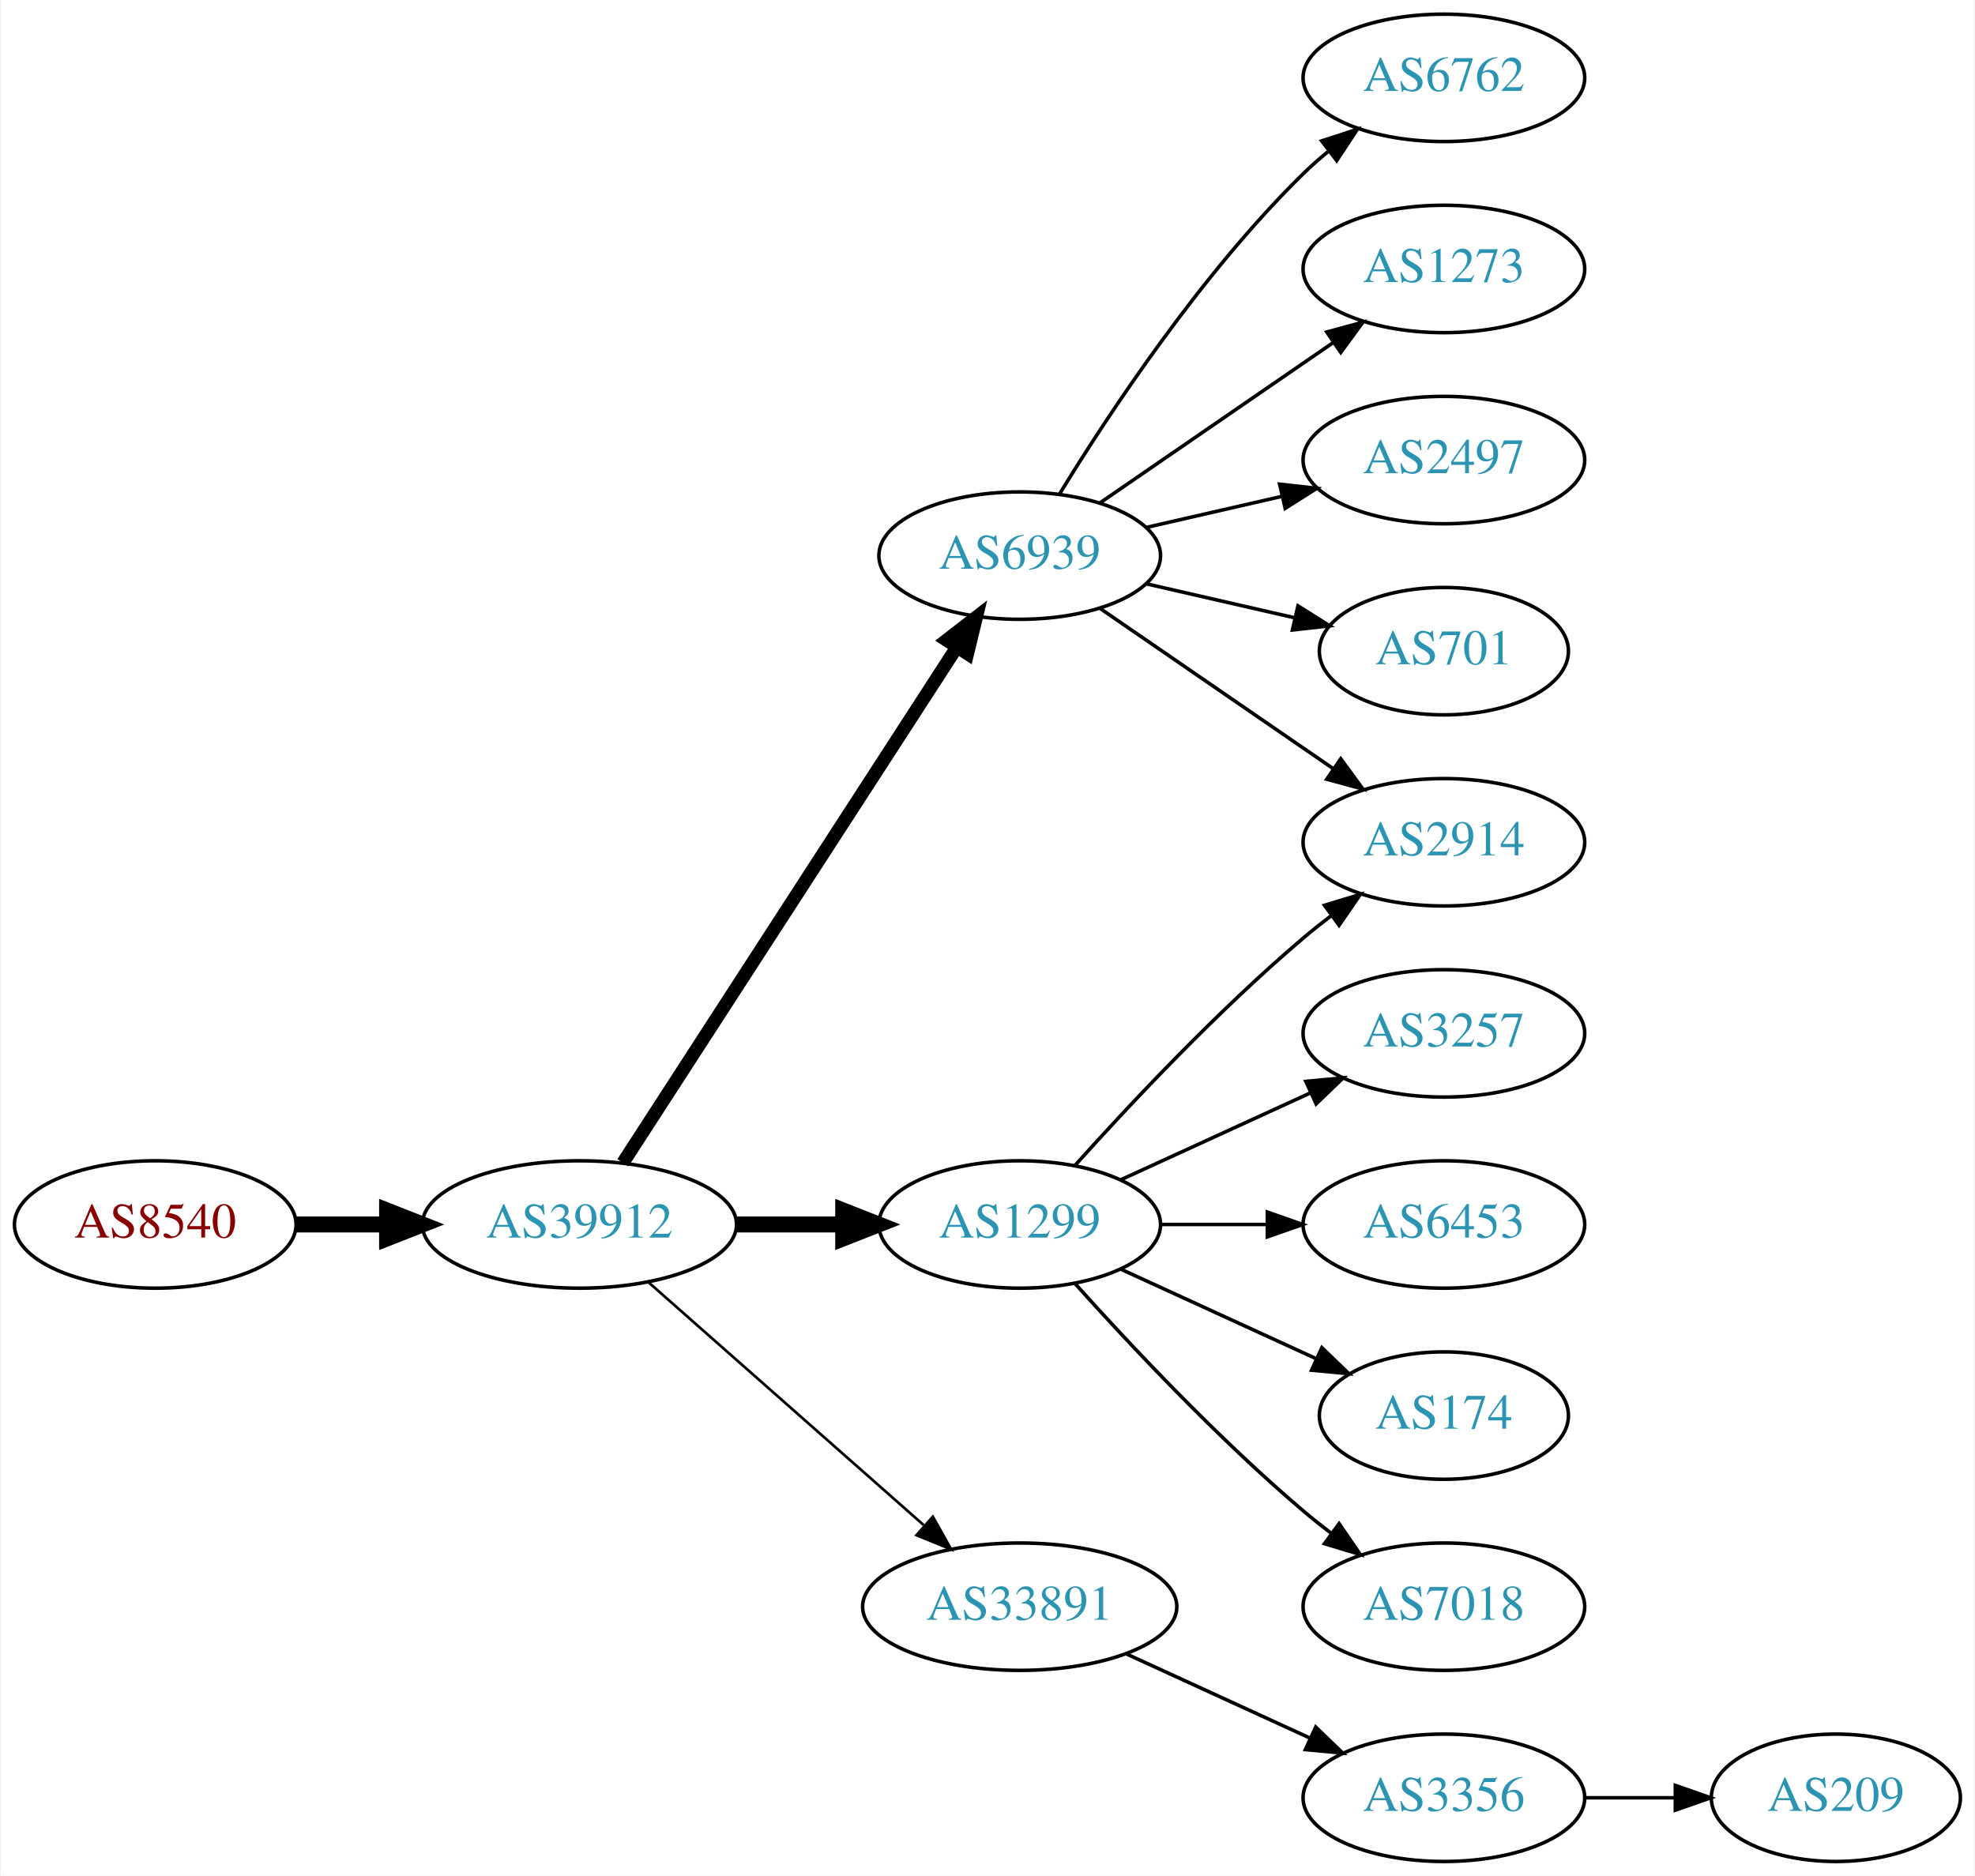
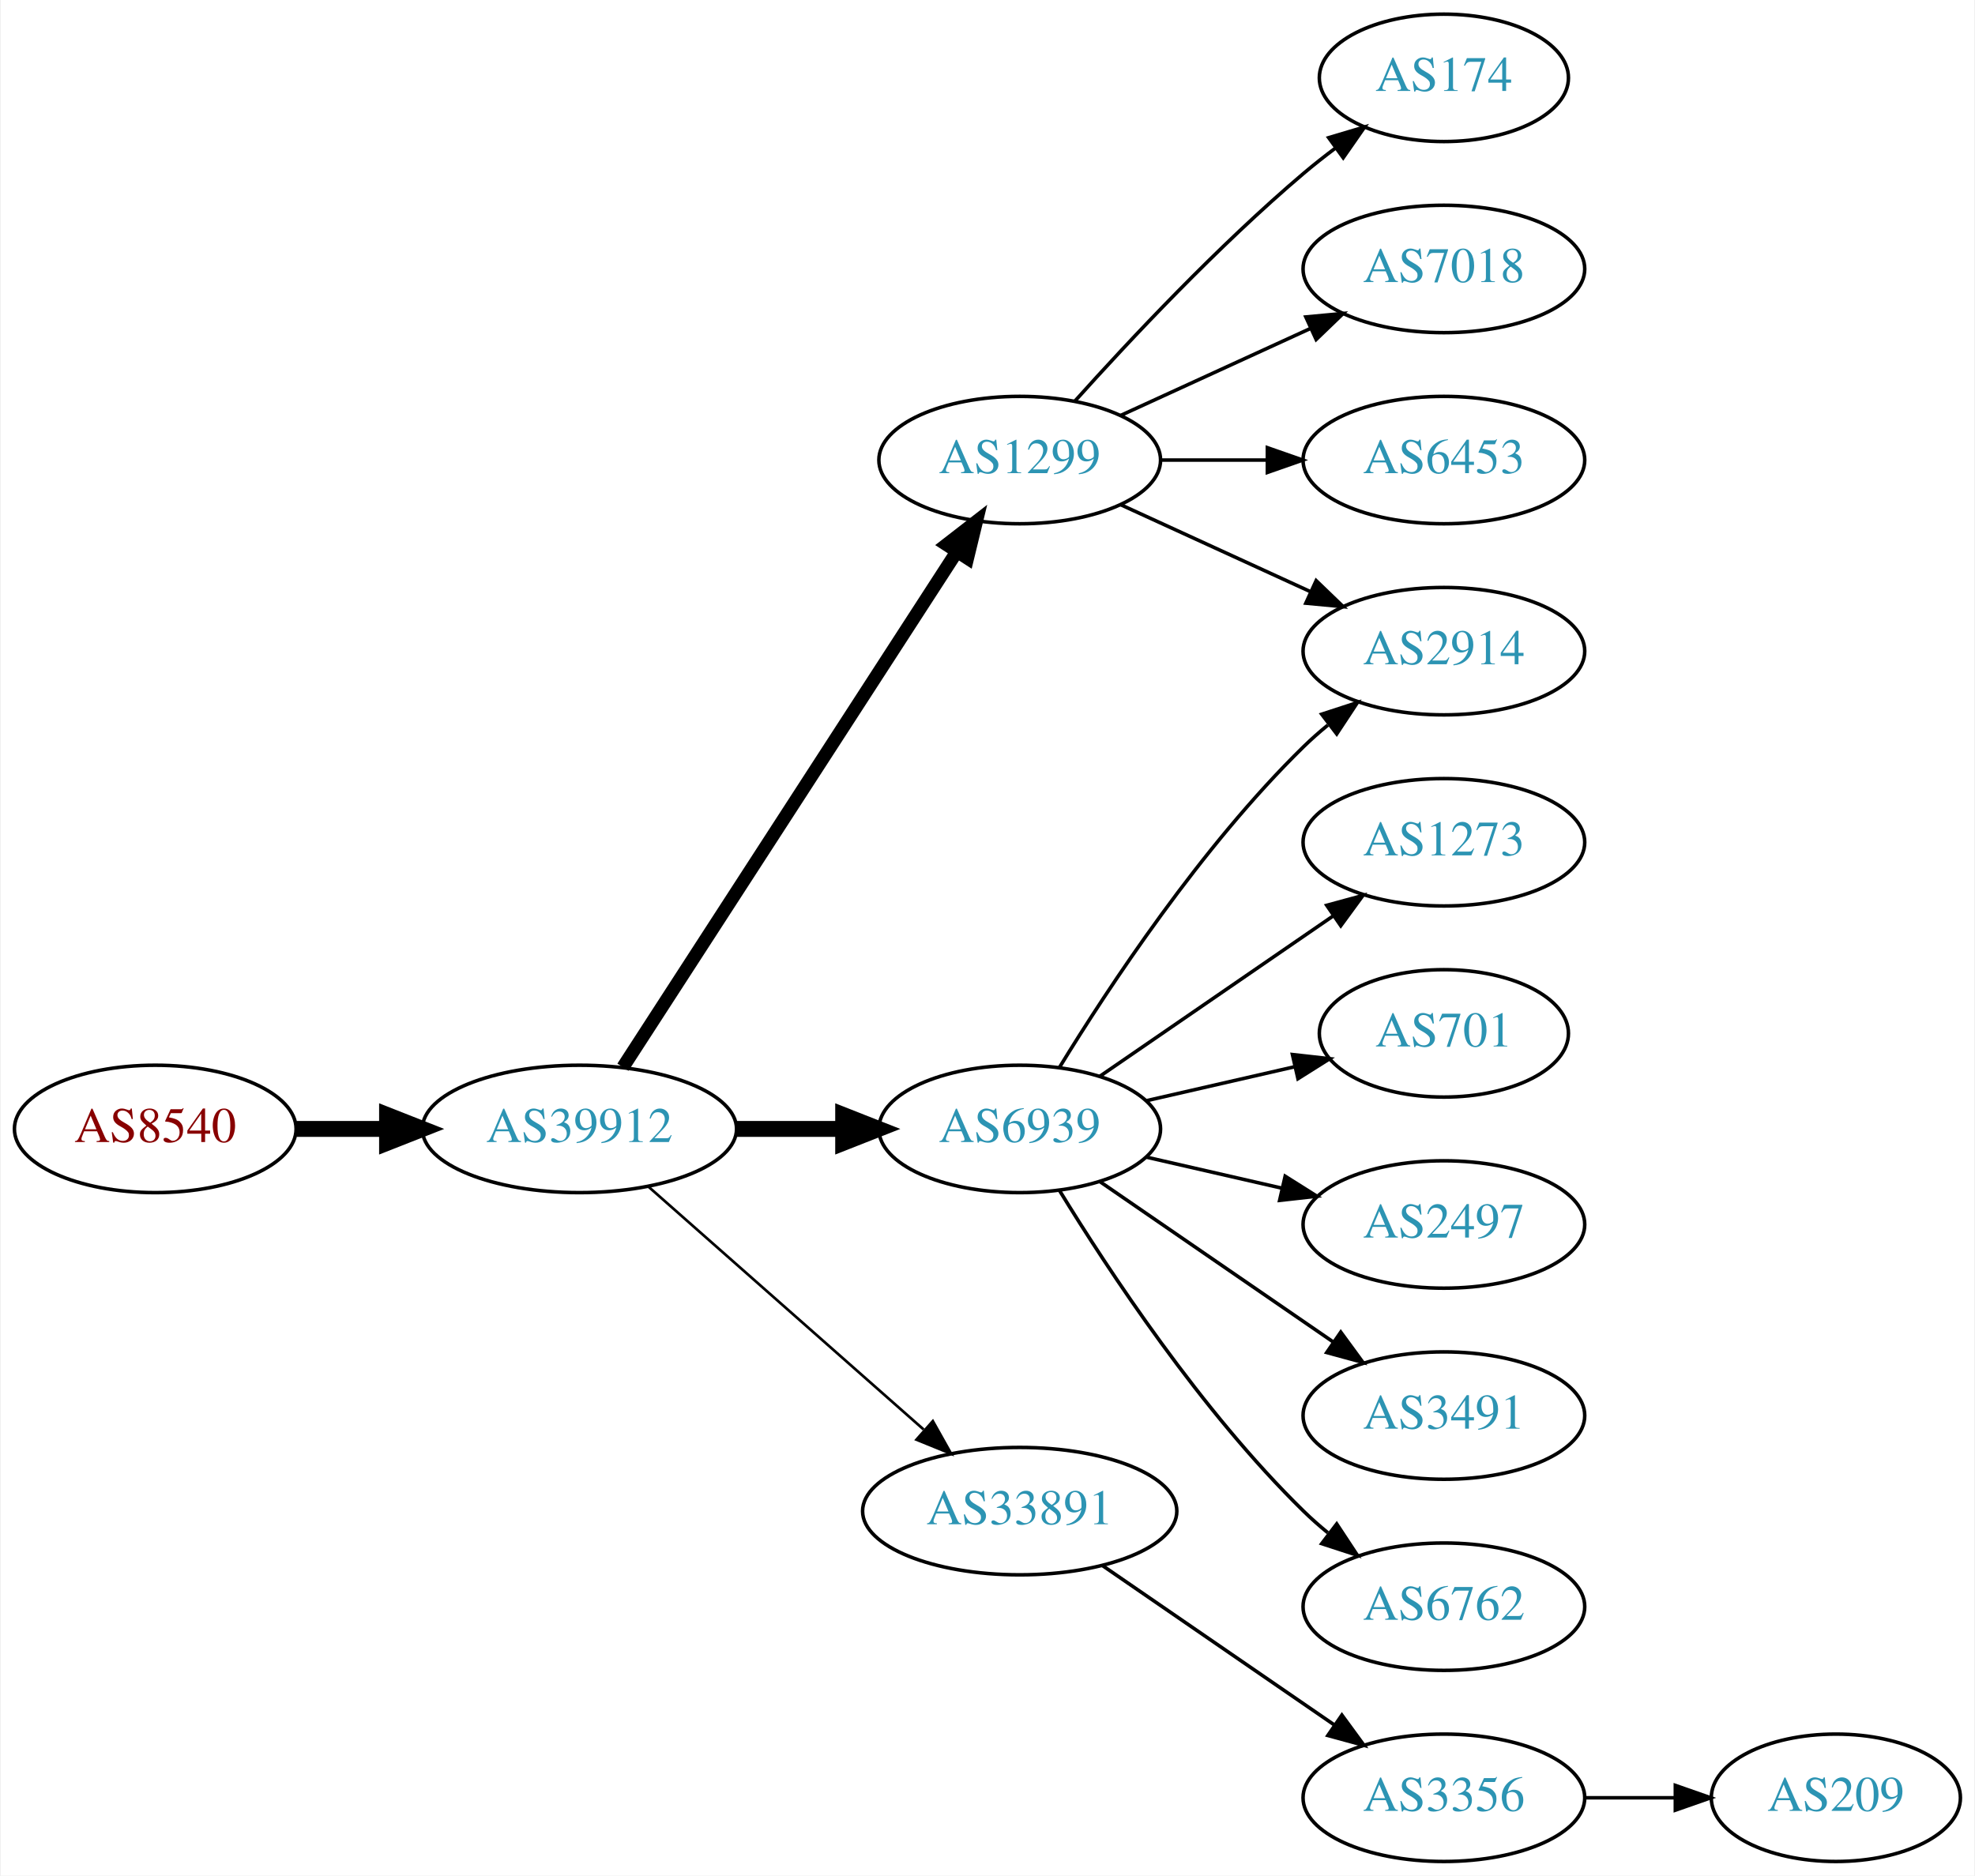
<svg xmlns="http://www.w3.org/2000/svg" xmlns:xlink="http://www.w3.org/1999/xlink" width="558pt" height="530pt" viewBox="0.00 0.00 557.56 530.00">
  <g id="graph0" class="graph" transform="scale(1 1) rotate(0) translate(4 526)">
    <polygon fill="white" stroke="none" points="-4,4 -4,-526 553.564,-526 553.564,4 -4,4" />
    <g id="node1" class="node">
      <g id="a_node1">
        <a xlink:href="/asn/8540" xlink:title="AS8540 ~ AMA netwoRX GmbH [AT]">
-           <ellipse fill="#ffffff" stroke="black" cx="39.647" cy="-180" rx="39.794" ry="18" />
-           <text text-anchor="middle" x="39.647" y="-176.3" font-family="Times,serif" font-size="14.00" fill="#880000">AS8540</text>
+           <ellipse fill="#ffffff" stroke="black" cx="39.647" cy="-207" rx="39.794" ry="18" />
+           <text text-anchor="middle" x="39.647" y="-203.3" font-family="Times,serif" font-size="14.00" fill="#880000">AS8540</text>
        </a>
      </g>
    </g>
    <g id="node2" class="node">
      <g id="a_node2">
        <a xlink:href="/asn/39912" xlink:title="AS39912 ~ oja.at GmbH [AT]">
-           <ellipse fill="#ffffff" stroke="black" cx="159.489" cy="-180" rx="44.393" ry="18" />
-           <text text-anchor="middle" x="159.489" y="-176.3" font-family="Times,serif" font-size="14.00" fill="#2c94b3">AS39912</text>
+           <ellipse fill="#ffffff" stroke="black" cx="159.489" cy="-207" rx="44.393" ry="18" />
+           <text text-anchor="middle" x="159.489" y="-203.3" font-family="Times,serif" font-size="14.00" fill="#2c94b3">AS39912</text>
        </a>
      </g>
    </g>
    <g id="edge1" class="edge">
-       <path fill="none" stroke="black" stroke-width="4.5" d="M79.559,-180C87.662,-180 96.337,-180 104.863,-180" />
-       <polygon fill="black" stroke="black" stroke-width="4.5" points="105.141,-183.938 115.141,-180 105.141,-176.063 105.141,-183.938" />
+       <path fill="none" stroke="black" stroke-width="4.5" d="M79.559,-207C87.662,-207 96.337,-207 104.863,-207" />
+       <polygon fill="black" stroke="black" stroke-width="4.5" points="105.141,-210.938 115.141,-207 105.141,-203.063 105.141,-210.938" />
    </g>
    <g id="node3" class="node">
      <g id="a_node3">
-         <a xlink:href="/asn/6939" xlink:title="AS6939 ~ Hurricane Electric LLC [US]">
-           <ellipse fill="#ffffff" stroke="black" cx="283.881" cy="-369" rx="39.794" ry="18" />
-           <text text-anchor="middle" x="283.881" y="-365.3" font-family="Times,serif" font-size="14.00" fill="#2c94b3">AS6939</text>
+         <a xlink:href="/asn/1299" xlink:title="AS1299 ~ Telia Carrier [EU]">
+           <ellipse fill="#ffffff" stroke="black" cx="283.881" cy="-396" rx="39.794" ry="18" />
+           <text text-anchor="middle" x="283.881" y="-392.3" font-family="Times,serif" font-size="14.00" fill="#2c94b3">AS1299</text>
        </a>
      </g>
    </g>
    <g id="edge2" class="edge">
-       <path fill="none" stroke="black" stroke-width="3.75" d="M171.784,-197.442C193.37,-230.775 240.585,-303.686 265.957,-342.866" />
-       <polygon fill="black" stroke="black" stroke-width="3.75" points="263.24,-345.109 271.614,-351.6 269.116,-341.304 263.24,-345.109" />
+       <path fill="none" stroke="black" stroke-width="3.75" d="M171.784,-224.442C193.37,-257.775 240.585,-330.686 265.957,-369.866" />
+       <polygon fill="black" stroke="black" stroke-width="3.75" points="263.24,-372.109 271.614,-378.6 269.116,-368.304 263.24,-372.109" />
    </g>
    <g id="node4" class="node">
      <g id="a_node4">
-         <a xlink:href="/asn/1299" xlink:title="AS1299 ~ Telia Carrier [EU]">
-           <ellipse fill="#ffffff" stroke="black" cx="283.881" cy="-180" rx="39.794" ry="18" />
-           <text text-anchor="middle" x="283.881" y="-176.3" font-family="Times,serif" font-size="14.00" fill="#2c94b3">AS1299</text>
+         <a xlink:href="/asn/6939" xlink:title="AS6939 ~ Hurricane Electric LLC [US]">
+           <ellipse fill="#ffffff" stroke="black" cx="283.881" cy="-207" rx="39.794" ry="18" />
+           <text text-anchor="middle" x="283.881" y="-203.3" font-family="Times,serif" font-size="14.00" fill="#2c94b3">AS6939</text>
        </a>
      </g>
    </g>
    <g id="edge3" class="edge">
-       <path fill="none" stroke="black" stroke-width="4.5" d="M203.985,-180C213.674,-180 224.01,-180 233.903,-180" />
-       <polygon fill="black" stroke="black" stroke-width="4.5" points="234.006,-183.938 244.006,-180 234.006,-176.063 234.006,-183.938" />
+       <path fill="none" stroke="black" stroke-width="4.5" d="M203.985,-207C213.674,-207 224.01,-207 233.903,-207" />
+       <polygon fill="black" stroke="black" stroke-width="4.5" points="234.006,-210.938 244.006,-207 234.006,-203.063 234.006,-210.938" />
    </g>
    <g id="node5" class="node">
      <g id="a_node5">
        <a xlink:href="/asn/33891" xlink:title="AS33891 ~ CORE-BACKBONE GMBH GLOBAL NETWORK [DE]">
-           <ellipse fill="#ffffff" stroke="black" cx="283.881" cy="-72" rx="44.393" ry="18" />
-           <text text-anchor="middle" x="283.881" y="-68.3" font-family="Times,serif" font-size="14.00" fill="#2c94b3">AS33891</text>
+           <ellipse fill="#ffffff" stroke="black" cx="283.881" cy="-99" rx="44.393" ry="18" />
+           <text text-anchor="middle" x="283.881" y="-95.3" font-family="Times,serif" font-size="14.00" fill="#2c94b3">AS33891</text>
        </a>
      </g>
    </g>
    <g id="edge4" class="edge">
-       <path fill="none" stroke="black" stroke-width="0.75" d="M179.078,-163.597C199.775,-145.333 233.382,-115.678 256.727,-95.079" />
-       <polygon fill="black" stroke="black" stroke-width="0.75" points="259.336,-97.444 264.519,-88.203 254.705,-92.195 259.336,-97.444" />
+       <path fill="none" stroke="black" stroke-width="0.75" d="M179.078,-190.597C199.775,-172.333 233.382,-142.678 256.727,-122.079" />
+       <polygon fill="black" stroke="black" stroke-width="0.75" points="259.336,-124.444 264.519,-115.203 254.705,-119.195 259.336,-124.444" />
    </g>
    <g id="node6" class="node">
      <g id="a_node6">
-         <a xlink:href="/asn/2914" xlink:title="AS2914 ~ NTT America, Inc. [US]">
-           <ellipse fill="#ffffff" stroke="black" cx="403.724" cy="-288" rx="39.794" ry="18" />
-           <text text-anchor="middle" x="403.724" y="-284.3" font-family="Times,serif" font-size="14.00" fill="#2c94b3">AS2914</text>
+         <a xlink:href="/asn/174" xlink:title="AS174 ~ Cogent Communications [US]">
+           <ellipse fill="#ffffff" stroke="black" cx="403.724" cy="-504" rx="35.194" ry="18" />
+           <text text-anchor="middle" x="403.724" y="-500.3" font-family="Times,serif" font-size="14.00" fill="#2c94b3">AS174</text>
        </a>
      </g>
    </g>
    <g id="edge5" class="edge">
-       <path fill="none" stroke="black" d="M306.495,-354.143C324.984,-341.435 351.798,-323.005 372.427,-308.825" />
-       <polygon fill="black" stroke="black" points="374.589,-311.586 380.848,-303.037 370.624,-305.817 374.589,-311.586" />
+       <path fill="none" stroke="black" d="M299.527,-412.725C314.828,-429.765 339.925,-456.523 364.077,-477 366.93,-479.418 369.995,-481.833 373.106,-484.169" />
+       <polygon fill="black" stroke="black" points="371.179,-487.095 381.334,-490.116 375.279,-481.422 371.179,-487.095" />
    </g>
    <g id="node7" class="node">
      <g id="a_node7">
-         <a xlink:href="/asn/6762" xlink:title="AS6762 ~ TELECOM ITALIA SPARKLE S.p.A. [IT]">
-           <ellipse fill="#ffffff" stroke="black" cx="403.724" cy="-504" rx="39.794" ry="18" />
-           <text text-anchor="middle" x="403.724" y="-500.3" font-family="Times,serif" font-size="14.00" fill="#2c94b3">AS6762</text>
+         <a xlink:href="/asn/7018" xlink:title="AS7018 ~ AT&amp;T Services, Inc. [US]">
+           <ellipse fill="#ffffff" stroke="black" cx="403.724" cy="-450" rx="39.794" ry="18" />
+           <text text-anchor="middle" x="403.724" y="-446.3" font-family="Times,serif" font-size="14.00" fill="#2c94b3">AS7018</text>
        </a>
      </g>
    </g>
    <g id="edge6" class="edge">
-       <path fill="none" stroke="black" d="M295.147,-386.44C308.955,-408.991 335.144,-448.722 364.077,-477 366.217,-479.092 368.535,-481.137 370.934,-483.106" />
-       <polygon fill="black" stroke="black" points="369.201,-486.185 379.276,-489.464 373.445,-480.618 369.201,-486.185" />
+       <path fill="none" stroke="black" d="M312.51,-408.661C328.467,-415.973 348.738,-425.261 366.02,-433.181" />
+       <polygon fill="black" stroke="black" points="364.719,-436.435 375.268,-437.419 367.635,-430.071 364.719,-436.435" />
    </g>
    <g id="node8" class="node">
      <g id="a_node8">
-         <a xlink:href="/asn/1273" xlink:title="AS1273 ~ Vodafone Group PLC [EU]">
-           <ellipse fill="#ffffff" stroke="black" cx="403.724" cy="-450" rx="39.794" ry="18" />
-           <text text-anchor="middle" x="403.724" y="-446.3" font-family="Times,serif" font-size="14.00" fill="#2c94b3">AS1273</text>
+         <a xlink:href="/asn/2914" xlink:title="AS2914 ~ NTT America, Inc. [US]">
+           <ellipse fill="#ffffff" stroke="black" cx="403.724" cy="-342" rx="39.794" ry="18" />
+           <text text-anchor="middle" x="403.724" y="-338.3" font-family="Times,serif" font-size="14.00" fill="#2c94b3">AS2914</text>
        </a>
      </g>
    </g>
    <g id="edge7" class="edge">
-       <path fill="none" stroke="black" d="M306.495,-383.857C324.984,-396.565 351.798,-414.995 372.427,-429.175" />
-       <polygon fill="black" stroke="black" points="370.624,-432.183 380.848,-434.963 374.589,-426.414 370.624,-432.183" />
+       <path fill="none" stroke="black" d="M312.51,-383.339C328.467,-376.027 348.738,-366.739 366.02,-358.819" />
+       <polygon fill="black" stroke="black" points="367.635,-361.929 375.268,-354.581 364.719,-355.565 367.635,-361.929" />
    </g>
    <g id="node9" class="node">
      <g id="a_node9">
-         <a xlink:href="/asn/2497" xlink:title="AS2497 ~ Internet Initiative Japan Inc. [JP]">
+         <a xlink:href="/asn/6453" xlink:title="AS6453 ~ TATA COMMUNICATIONS (AMERICA) INC [US]">
          <ellipse fill="#ffffff" stroke="black" cx="403.724" cy="-396" rx="39.794" ry="18" />
-           <text text-anchor="middle" x="403.724" y="-392.3" font-family="Times,serif" font-size="14.00" fill="#2c94b3">AS2497</text>
+           <text text-anchor="middle" x="403.724" y="-392.3" font-family="Times,serif" font-size="14.00" fill="#2c94b3">AS6453</text>
        </a>
      </g>
    </g>
    <g id="edge8" class="edge">
-       <path fill="none" stroke="black" d="M319.6,-376.955C331.6,-379.704 345.221,-382.825 357.914,-385.733" />
-       <polygon fill="black" stroke="black" points="357.316,-389.187 367.845,-388.009 358.88,-382.364 357.316,-389.187" />
+       <path fill="none" stroke="black" d="M323.794,-396C333.347,-396 343.697,-396 353.659,-396" />
+       <polygon fill="black" stroke="black" points="353.852,-399.5 363.852,-396 353.852,-392.5 353.852,-399.5" />
+     </g>
+     <g id="edge14" class="edge">
+       <path fill="none" stroke="black" d="M295.147,-224.44C308.955,-246.991 335.144,-286.722 364.077,-315 366.217,-317.092 368.535,-319.137 370.934,-321.106" />
+       <polygon fill="black" stroke="black" points="369.201,-324.185 379.276,-327.464 373.445,-318.618 369.201,-324.185" />
    </g>
    <g id="node10" class="node">
      <g id="a_node10">
-         <a xlink:href="/asn/701" xlink:title="AS701 ~ UUNET [US]">
-           <ellipse fill="#ffffff" stroke="black" cx="403.724" cy="-342" rx="35.194" ry="18" />
-           <text text-anchor="middle" x="403.724" y="-338.3" font-family="Times,serif" font-size="14.00" fill="#2c94b3">AS701</text>
+         <a xlink:href="/asn/1273" xlink:title="AS1273 ~ Vodafone Group PLC [EU]">
+           <ellipse fill="#ffffff" stroke="black" cx="403.724" cy="-288" rx="39.794" ry="18" />
+           <text text-anchor="middle" x="403.724" y="-284.3" font-family="Times,serif" font-size="14.00" fill="#2c94b3">AS1273</text>
        </a>
      </g>
    </g>
    <g id="edge9" class="edge">
-       <path fill="none" stroke="black" d="M319.6,-361.045C332.693,-358.045 347.715,-354.604 361.356,-351.478" />
-       <polygon fill="black" stroke="black" points="362.497,-354.807 371.463,-349.162 360.934,-347.984 362.497,-354.807" />
-     </g>
-     <g id="edge11" class="edge">
-       <path fill="none" stroke="black" d="M299.527,-196.725C314.828,-213.765 339.925,-240.523 364.077,-261 366.574,-263.117 369.235,-265.232 371.946,-267.293" />
-       <polygon fill="black" stroke="black" points="369.983,-270.194 380.123,-273.266 374.112,-264.541 369.983,-270.194" />
+       <path fill="none" stroke="black" d="M306.495,-221.857C324.984,-234.565 351.798,-252.995 372.427,-267.175" />
+       <polygon fill="black" stroke="black" points="370.624,-270.183 380.848,-272.963 374.589,-264.414 370.624,-270.183" />
    </g>
    <g id="node11" class="node">
      <g id="a_node11">
-         <a xlink:href="/asn/3257" xlink:title="AS3257 ~ GTT [DE]">
-           <ellipse fill="#ffffff" stroke="black" cx="403.724" cy="-234" rx="39.794" ry="18" />
-           <text text-anchor="middle" x="403.724" y="-230.3" font-family="Times,serif" font-size="14.00" fill="#2c94b3">AS3257</text>
+         <a xlink:href="/asn/701" xlink:title="AS701 ~ UUNET [US]">
+           <ellipse fill="#ffffff" stroke="black" cx="403.724" cy="-234" rx="35.194" ry="18" />
+           <text text-anchor="middle" x="403.724" y="-230.3" font-family="Times,serif" font-size="14.00" fill="#2c94b3">AS701</text>
        </a>
      </g>
    </g>
    <g id="edge10" class="edge">
-       <path fill="none" stroke="black" d="M312.51,-192.661C328.467,-199.973 348.738,-209.261 366.02,-217.181" />
-       <polygon fill="black" stroke="black" points="364.719,-220.435 375.268,-221.419 367.635,-214.071 364.719,-220.435" />
+       <path fill="none" stroke="black" d="M319.6,-214.955C332.693,-217.955 347.715,-221.396 361.356,-224.522" />
+       <polygon fill="black" stroke="black" points="360.934,-228.016 371.463,-226.838 362.497,-221.193 360.934,-228.016" />
    </g>
    <g id="node12" class="node">
      <g id="a_node12">
-         <a xlink:href="/asn/6453" xlink:title="AS6453 ~ TATA COMMUNICATIONS (AMERICA) INC [US]">
+         <a xlink:href="/asn/2497" xlink:title="AS2497 ~ Internet Initiative Japan Inc. [JP]">
          <ellipse fill="#ffffff" stroke="black" cx="403.724" cy="-180" rx="39.794" ry="18" />
-           <text text-anchor="middle" x="403.724" y="-176.3" font-family="Times,serif" font-size="14.00" fill="#2c94b3">AS6453</text>
+           <text text-anchor="middle" x="403.724" y="-176.3" font-family="Times,serif" font-size="14.00" fill="#2c94b3">AS2497</text>
+         </a>
+       </g>
+     </g>
+     <g id="edge11" class="edge">
+       <path fill="none" stroke="black" d="M319.6,-199.045C331.6,-196.296 345.221,-193.175 357.914,-190.267" />
+       <polygon fill="black" stroke="black" points="358.88,-193.636 367.845,-187.991 357.316,-186.813 358.88,-193.636" />
+     </g>
+     <g id="node13" class="node">
+       <g id="a_node13">
+         <a xlink:href="/asn/3491" xlink:title="AS3491 ~ PCCW Global, Inc. [US]">
+           <ellipse fill="#ffffff" stroke="black" cx="403.724" cy="-126" rx="39.794" ry="18" />
+           <text text-anchor="middle" x="403.724" y="-122.3" font-family="Times,serif" font-size="14.00" fill="#2c94b3">AS3491</text>
        </a>
      </g>
    </g>
    <g id="edge12" class="edge">
-       <path fill="none" stroke="black" d="M323.794,-180C333.347,-180 343.697,-180 353.659,-180" />
-       <polygon fill="black" stroke="black" points="353.852,-183.5 363.852,-180 353.852,-176.5 353.852,-183.5" />
+       <path fill="none" stroke="black" d="M306.495,-192.143C324.984,-179.435 351.798,-161.005 372.427,-146.825" />
+       <polygon fill="black" stroke="black" points="374.589,-149.586 380.848,-141.037 370.624,-143.817 374.589,-149.586" />
    </g>
-     <g id="node13" class="node">
-       <g id="a_node13">
-         <a xlink:href="/asn/174" xlink:title="AS174 ~ Cogent Communications [US]">
-           <ellipse fill="#ffffff" stroke="black" cx="403.724" cy="-126" rx="35.194" ry="18" />
-           <text text-anchor="middle" x="403.724" y="-122.3" font-family="Times,serif" font-size="14.00" fill="#2c94b3">AS174</text>
+     <g id="node14" class="node">
+       <g id="a_node14">
+         <a xlink:href="/asn/6762" xlink:title="AS6762 ~ TELECOM ITALIA SPARKLE S.p.A. [IT]">
+           <ellipse fill="#ffffff" stroke="black" cx="403.724" cy="-72" rx="39.794" ry="18" />
+           <text text-anchor="middle" x="403.724" y="-68.3" font-family="Times,serif" font-size="14.00" fill="#2c94b3">AS6762</text>
        </a>
      </g>
    </g>
    <g id="edge13" class="edge">
-       <path fill="none" stroke="black" d="M312.51,-167.339C328.926,-159.817 349.908,-150.202 367.505,-142.139" />
-       <polygon fill="black" stroke="black" points="369.249,-145.189 376.882,-137.842 366.333,-138.826 369.249,-145.189" />
-     </g>
-     <g id="node14" class="node">
-       <g id="a_node14">
-         <a xlink:href="/asn/7018" xlink:title="AS7018 ~ AT&amp;T Services, Inc. [US]">
-           <ellipse fill="#ffffff" stroke="black" cx="403.724" cy="-72" rx="39.794" ry="18" />
-           <text text-anchor="middle" x="403.724" y="-68.3" font-family="Times,serif" font-size="14.00" fill="#2c94b3">AS7018</text>
-         </a>
-       </g>
-     </g>
-     <g id="edge14" class="edge">
-       <path fill="none" stroke="black" d="M299.527,-163.275C314.828,-146.235 339.925,-119.477 364.077,-99 366.574,-96.883 369.235,-94.768 371.946,-92.707" />
-       <polygon fill="black" stroke="black" points="374.112,-95.459 380.123,-86.734 369.983,-89.806 374.112,-95.459" />
+       <path fill="none" stroke="black" d="M295.147,-189.56C308.955,-167.009 335.144,-127.278 364.077,-99 366.217,-96.908 368.535,-94.863 370.934,-92.894" />
+       <polygon fill="black" stroke="black" points="373.445,-95.382 379.276,-86.536 369.201,-89.815 373.445,-95.382" />
    </g>
    <g id="node15" class="node">
      <g id="a_node15">
        <a xlink:href="/asn/3356" xlink:title="AS3356 ~ Level 3 Parent, LLC [US]">
          <ellipse fill="#ffffff" stroke="black" cx="403.724" cy="-18" rx="39.794" ry="18" />
          <text text-anchor="middle" x="403.724" y="-14.3" font-family="Times,serif" font-size="14.00" fill="#2c94b3">AS3356</text>
        </a>
      </g>
    </g>
    <g id="edge15" class="edge">
-       <path fill="none" stroke="black" d="M314.011,-58.652C329.622,-51.498 349.02,-42.609 365.692,-34.969" />
-       <polygon fill="black" stroke="black" points="367.511,-37.986 375.144,-30.638 364.595,-31.622 367.511,-37.986" />
+       <path fill="none" stroke="black" d="M307.324,-83.574C325.905,-70.802 352.466,-52.545 372.846,-38.537" />
+       <polygon fill="black" stroke="black" points="374.902,-41.371 381.16,-32.822 370.936,-35.602 374.902,-41.371" />
    </g>
    <g id="node16" class="node">
      <g id="a_node16">
        <a xlink:href="/asn/209" xlink:title="AS209 ~ CenturyLink Communications, LLC [US]">
          <ellipse fill="#ffffff" stroke="black" cx="514.467" cy="-18" rx="35.194" ry="18" />
          <text text-anchor="middle" x="514.467" y="-14.3" font-family="Times,serif" font-size="14.00" fill="#2c94b3">AS209</text>
        </a>
      </g>
    </g>
    <g id="edge16" class="edge">
      <path fill="none" stroke="black" d="M443.675,-18C451.908,-18 460.654,-18 469.07,-18" />
      <polygon fill="black" stroke="black" points="469.115,-21.5 479.115,-18 469.115,-14.5 469.115,-21.5" />
    </g>
  </g>
</svg>
